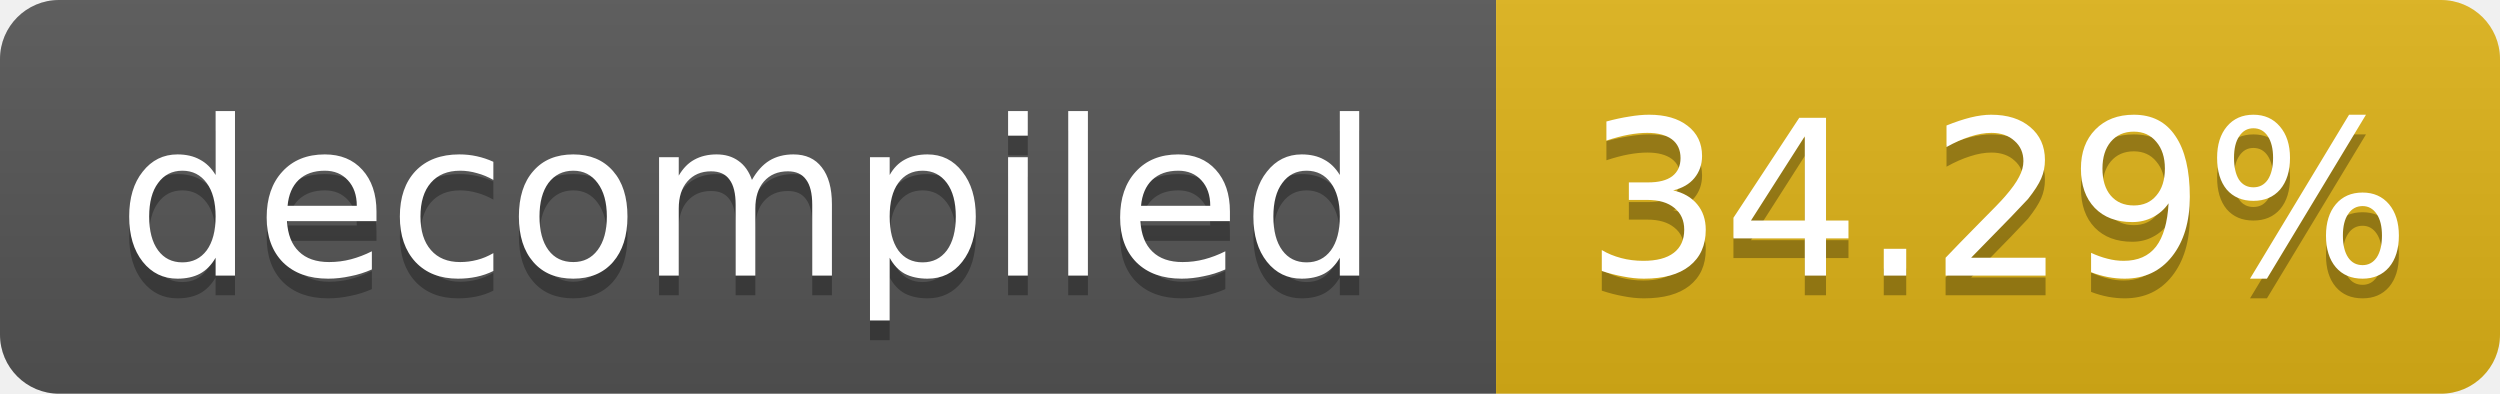
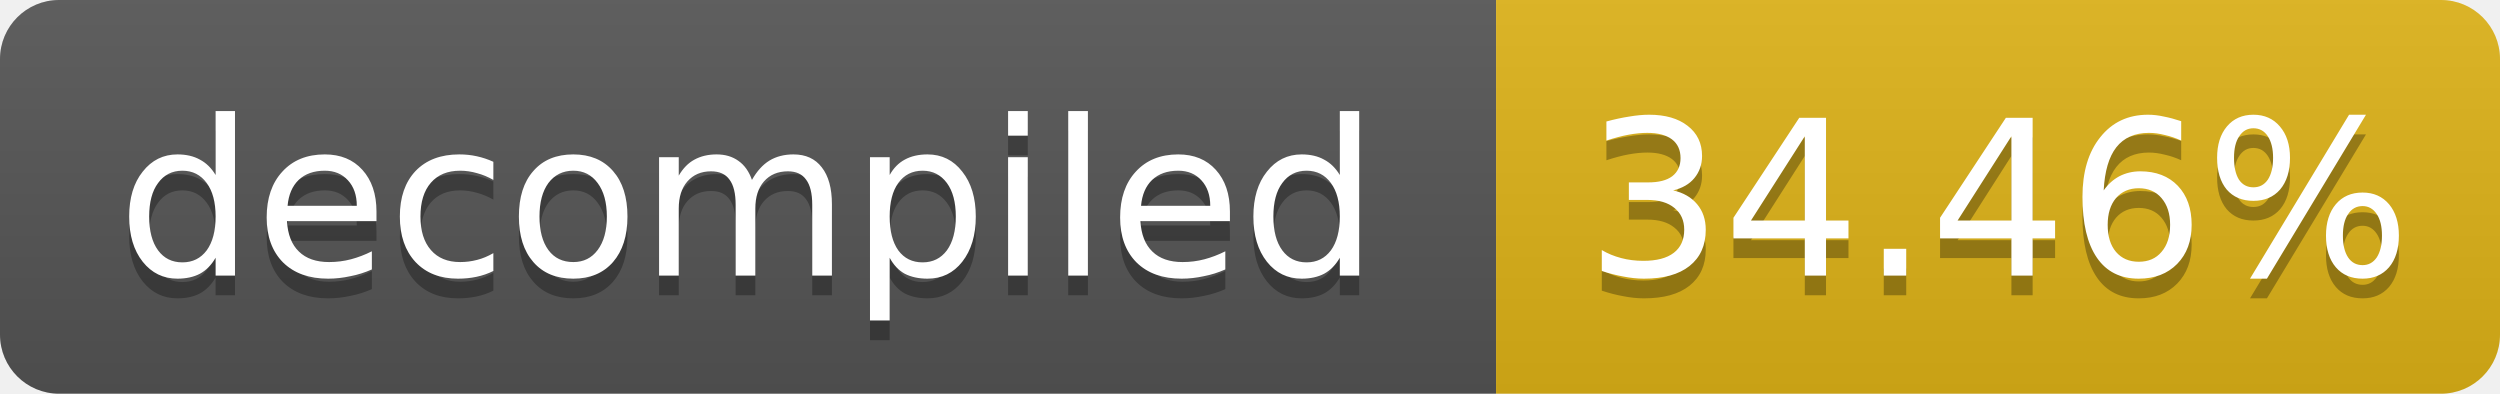
- <svg xmlns="http://www.w3.org/2000/svg" width="127" height="20" role="img" aria-label="decompiled: 34.29%">
+ <svg xmlns="http://www.w3.org/2000/svg" width="127" height="20" role="img" aria-label="decompiled: 34.46%">
  <linearGradient id="s" x2="0" y2="100%">
    <stop offset="0" stop-color="#bbb" stop-opacity=".1" />
    <stop offset="1" stop-opacity=".1" />
  </linearGradient>
  <clipPath id="r">
    <rect width="127" height="20" rx="3" fill="#fff" />
  </clipPath>
  <g clip-path="url(#r)">
    <rect width="76" height="20" fill="#555" />
    <rect x="76" width="51" height="20" fill="#dfb317" />
    <rect width="127" height="20" fill="url(#s)" />
  </g>
  <g fill="#fff" text-anchor="middle" font-family="Verdana,Geneva,DejaVu Sans,sans-serif" font-size="11">
    <text x="38.0" y="15" fill="#010101" fill-opacity=".3">decompiled</text>
    <text x="38.0" y="14">decompiled</text>
-     <text x="101.5" y="15" fill="#010101" fill-opacity=".3">34.29%</text>
-     <text x="101.5" y="14">34.29%</text>
+     <text x="101.5" y="15" fill="#010101" fill-opacity=".3">34.46%</text>
+     <text x="101.5" y="14">34.46%</text>
  </g>
</svg>
